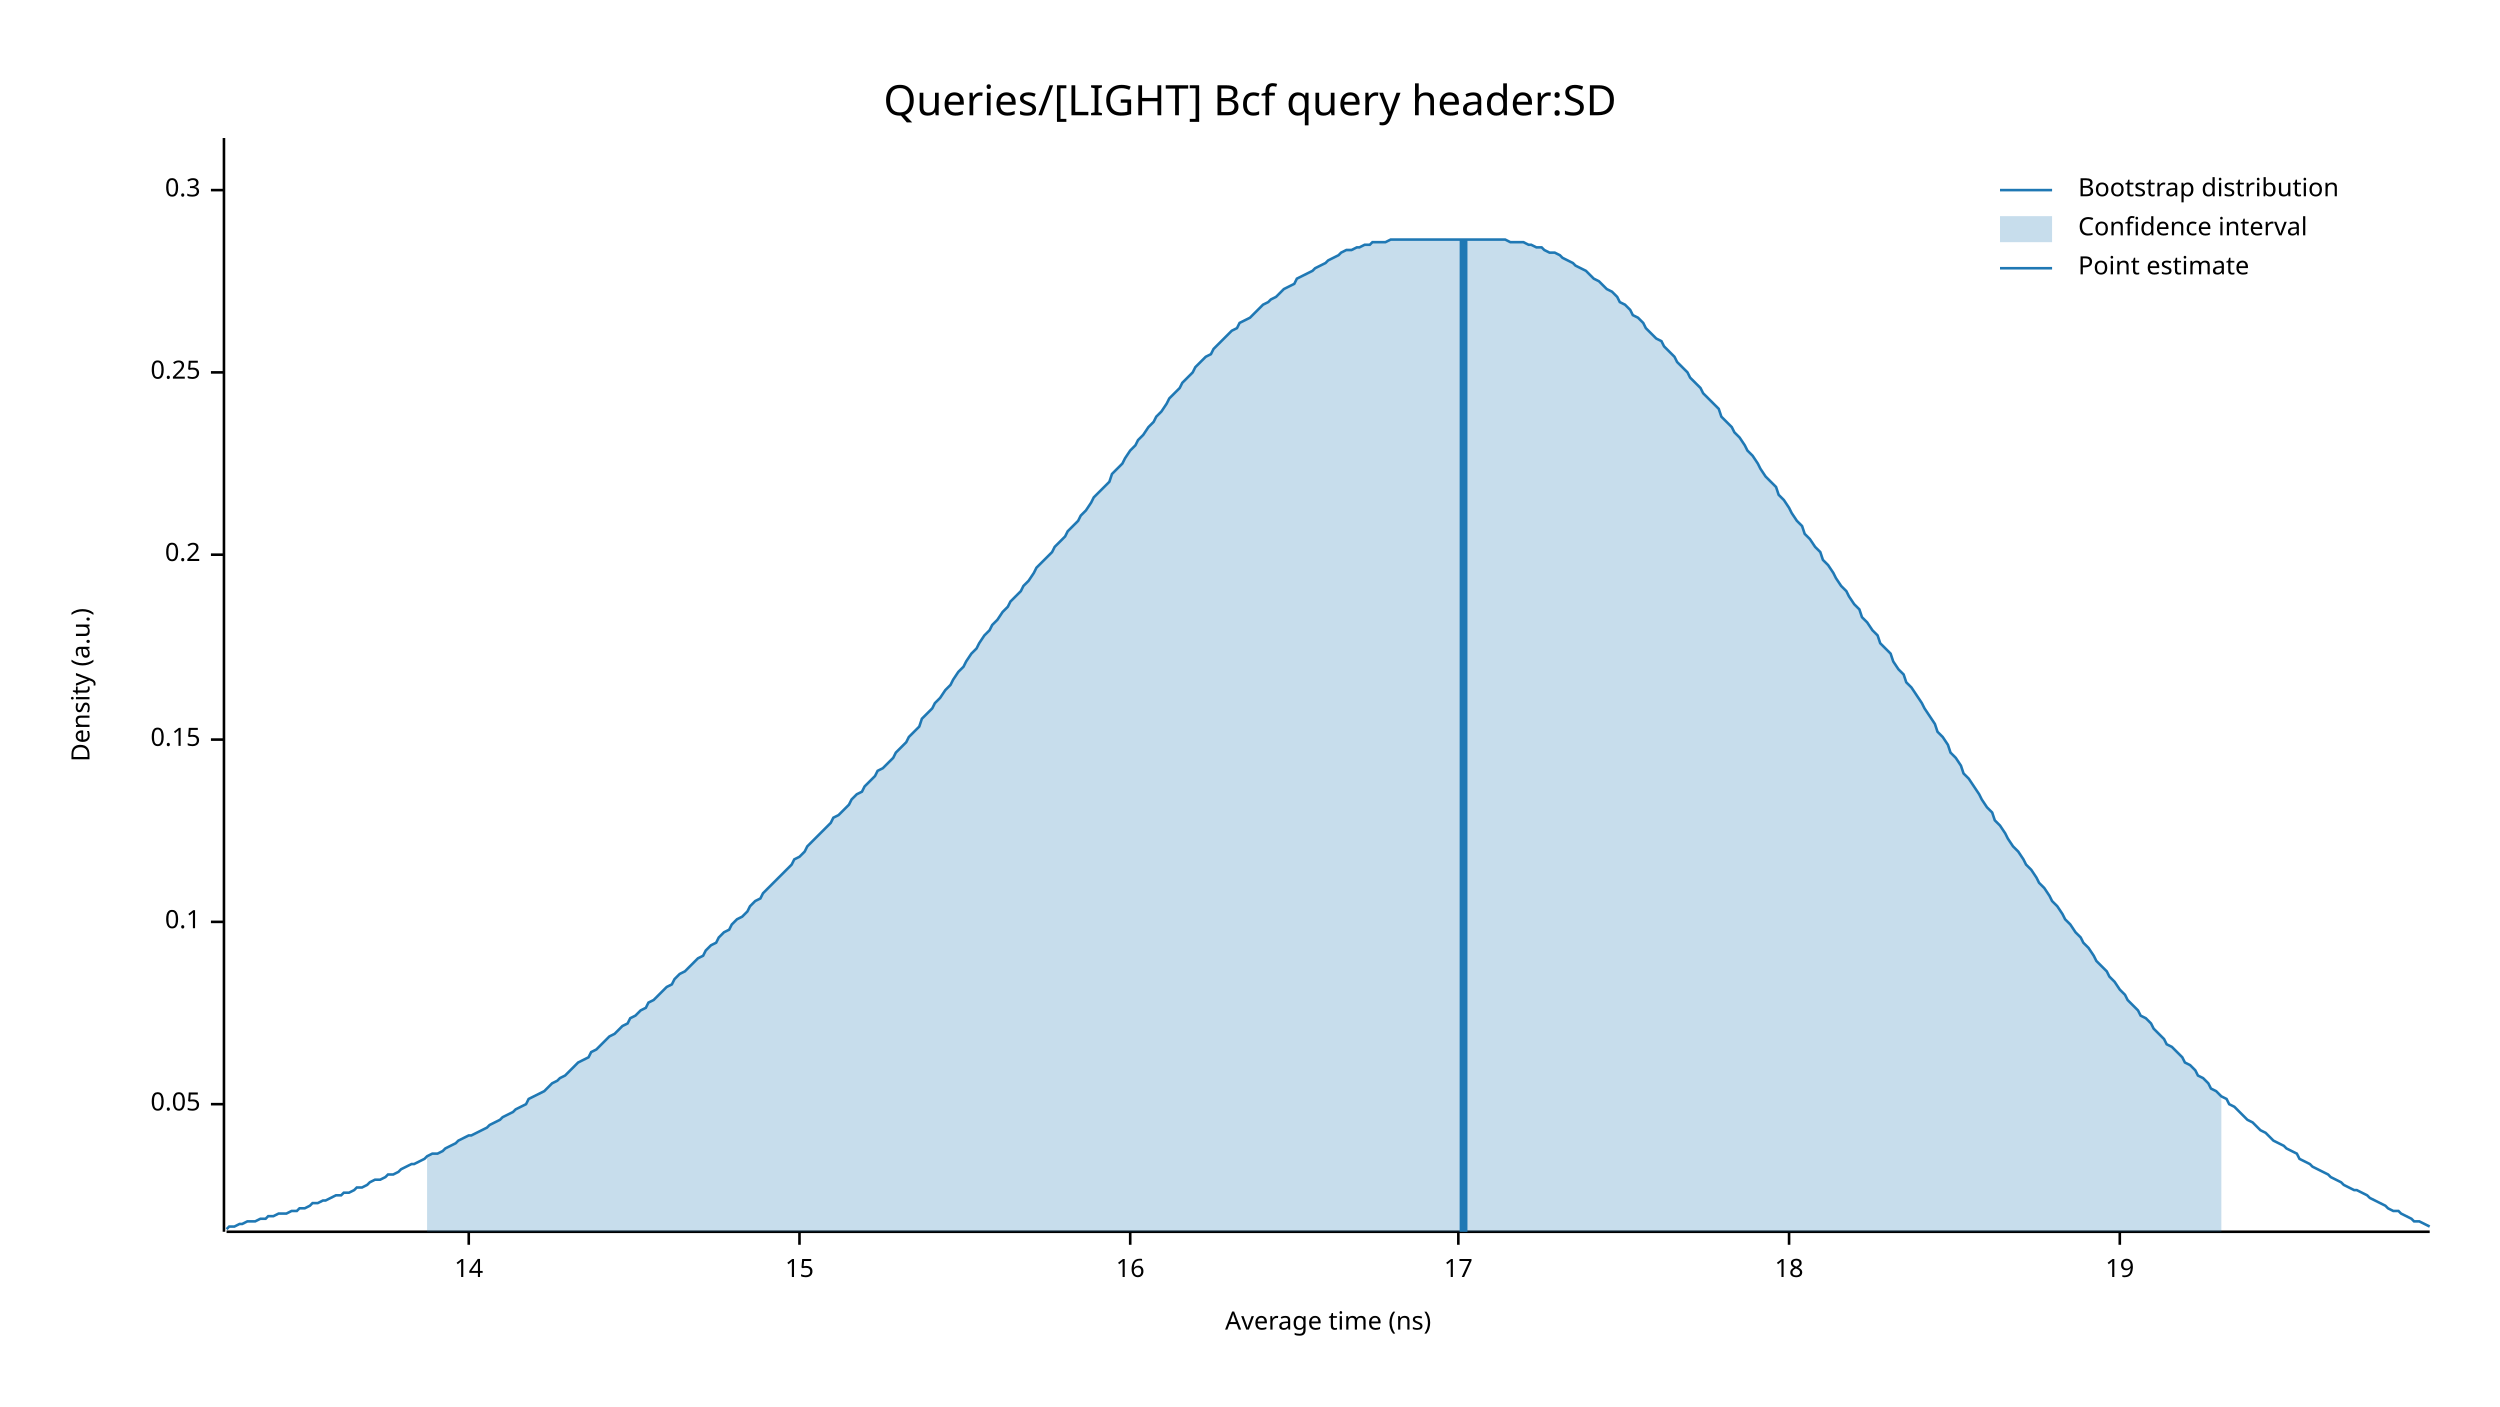
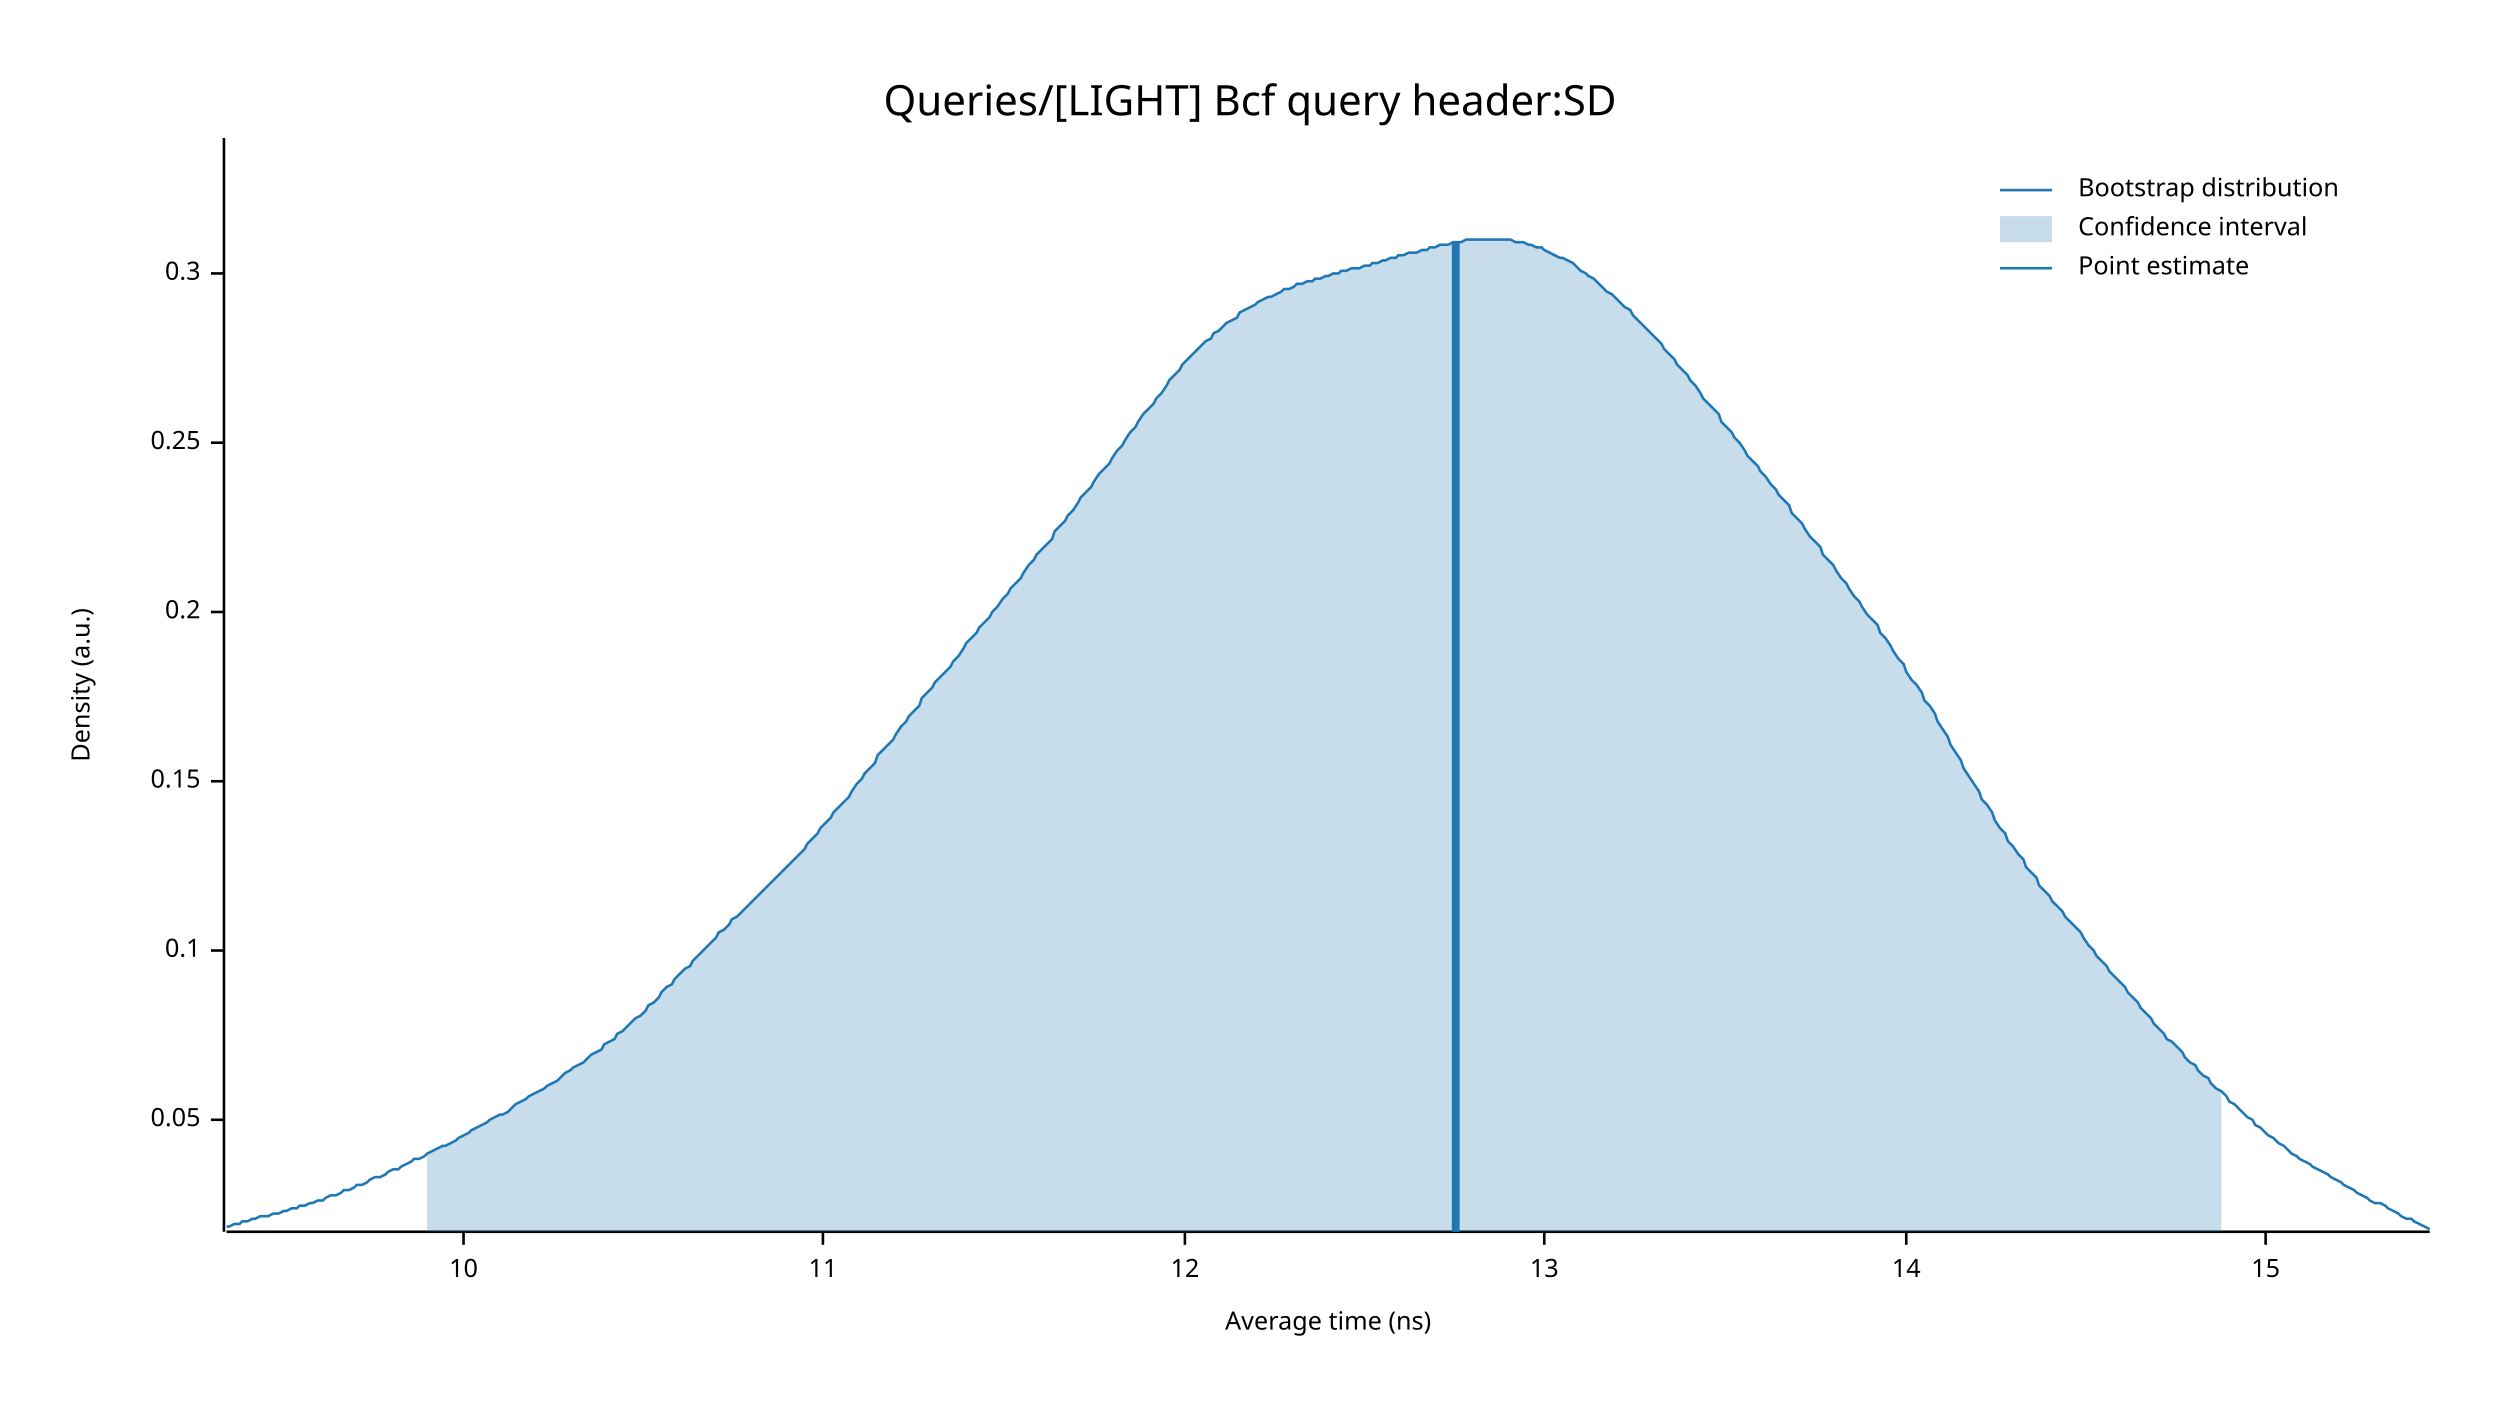
<svg xmlns="http://www.w3.org/2000/svg" width="960" height="540" viewBox="0 0 960 540">
  <text x="480" y="32" dy="0.76em" text-anchor="middle" font-family="sans-serif" font-size="16.129" opacity="1" fill="#000000">
Queries/[LIGHT] Bcf query header:SD
</text>
  <text x="27" y="263" dy="0.76em" text-anchor="middle" font-family="sans-serif" font-size="9.677" opacity="1" fill="#000000" transform="rotate(270, 27, 263)">
Density (a.u.)
</text>
  <text x="510" y="513" dy="-0.5ex" text-anchor="middle" font-family="sans-serif" font-size="9.677" opacity="1" fill="#000000">
Average time (ns)
</text>
  <polyline fill="none" opacity="1" stroke="#000000" stroke-width="1" points="86,53 86,473 " />
-   <text x="77" y="424" dy="0.5ex" text-anchor="end" font-family="sans-serif" font-size="9.677" opacity="1" fill="#000000">
+   <text x="77" y="430" dy="0.5ex" text-anchor="end" font-family="sans-serif" font-size="9.677" opacity="1" fill="#000000">
0.05
</text>
-   <polyline fill="none" opacity="1" stroke="#000000" stroke-width="1" points="81,424 86,424 " />
-   <text x="77" y="354" dy="0.5ex" text-anchor="end" font-family="sans-serif" font-size="9.677" opacity="1" fill="#000000">
+   <polyline fill="none" opacity="1" stroke="#000000" stroke-width="1" points="81,430 86,430 " />
+   <text x="77" y="365" dy="0.5ex" text-anchor="end" font-family="sans-serif" font-size="9.677" opacity="1" fill="#000000">
0.1
</text>
-   <polyline fill="none" opacity="1" stroke="#000000" stroke-width="1" points="81,354 86,354 " />
-   <text x="77" y="284" dy="0.5ex" text-anchor="end" font-family="sans-serif" font-size="9.677" opacity="1" fill="#000000">
+   <polyline fill="none" opacity="1" stroke="#000000" stroke-width="1" points="81,365 86,365 " />
+   <text x="77" y="300" dy="0.5ex" text-anchor="end" font-family="sans-serif" font-size="9.677" opacity="1" fill="#000000">
0.15
</text>
-   <polyline fill="none" opacity="1" stroke="#000000" stroke-width="1" points="81,284 86,284 " />
-   <text x="77" y="213" dy="0.5ex" text-anchor="end" font-family="sans-serif" font-size="9.677" opacity="1" fill="#000000">
+   <polyline fill="none" opacity="1" stroke="#000000" stroke-width="1" points="81,300 86,300 " />
+   <text x="77" y="235" dy="0.5ex" text-anchor="end" font-family="sans-serif" font-size="9.677" opacity="1" fill="#000000">
0.2
</text>
-   <polyline fill="none" opacity="1" stroke="#000000" stroke-width="1" points="81,213 86,213 " />
-   <text x="77" y="143" dy="0.5ex" text-anchor="end" font-family="sans-serif" font-size="9.677" opacity="1" fill="#000000">
+   <polyline fill="none" opacity="1" stroke="#000000" stroke-width="1" points="81,235 86,235 " />
+   <text x="77" y="170" dy="0.5ex" text-anchor="end" font-family="sans-serif" font-size="9.677" opacity="1" fill="#000000">
0.25
</text>
-   <polyline fill="none" opacity="1" stroke="#000000" stroke-width="1" points="81,143 86,143 " />
-   <text x="77" y="73" dy="0.5ex" text-anchor="end" font-family="sans-serif" font-size="9.677" opacity="1" fill="#000000">
+   <polyline fill="none" opacity="1" stroke="#000000" stroke-width="1" points="81,170 86,170 " />
+   <text x="77" y="105" dy="0.5ex" text-anchor="end" font-family="sans-serif" font-size="9.677" opacity="1" fill="#000000">
0.3
</text>
-   <polyline fill="none" opacity="1" stroke="#000000" stroke-width="1" points="81,73 86,73 " />
+   <polyline fill="none" opacity="1" stroke="#000000" stroke-width="1" points="81,105 86,105 " />
  <polyline fill="none" opacity="1" stroke="#000000" stroke-width="1" points="87,473 933,473 " />
-   <text x="180" y="483" dy="0.76em" text-anchor="middle" font-family="sans-serif" font-size="9.677" opacity="1" fill="#000000">
+   <text x="178" y="483" dy="0.76em" text-anchor="middle" font-family="sans-serif" font-size="9.677" opacity="1" fill="#000000">
+ 10
+ </text>
+   <polyline fill="none" opacity="1" stroke="#000000" stroke-width="1" points="178,473 178,478 " />
+   <text x="316" y="483" dy="0.76em" text-anchor="middle" font-family="sans-serif" font-size="9.677" opacity="1" fill="#000000">
+ 11
+ </text>
+   <polyline fill="none" opacity="1" stroke="#000000" stroke-width="1" points="316,473 316,478 " />
+   <text x="455" y="483" dy="0.76em" text-anchor="middle" font-family="sans-serif" font-size="9.677" opacity="1" fill="#000000">
+ 12
+ </text>
+   <polyline fill="none" opacity="1" stroke="#000000" stroke-width="1" points="455,473 455,478 " />
+   <text x="593" y="483" dy="0.76em" text-anchor="middle" font-family="sans-serif" font-size="9.677" opacity="1" fill="#000000">
+ 13
+ </text>
+   <polyline fill="none" opacity="1" stroke="#000000" stroke-width="1" points="593,473 593,478 " />
+   <text x="732" y="483" dy="0.76em" text-anchor="middle" font-family="sans-serif" font-size="9.677" opacity="1" fill="#000000">
14
</text>
-   <polyline fill="none" opacity="1" stroke="#000000" stroke-width="1" points="180,473 180,478 " />
-   <text x="307" y="483" dy="0.76em" text-anchor="middle" font-family="sans-serif" font-size="9.677" opacity="1" fill="#000000">
+   <polyline fill="none" opacity="1" stroke="#000000" stroke-width="1" points="732,473 732,478 " />
+   <text x="870" y="483" dy="0.76em" text-anchor="middle" font-family="sans-serif" font-size="9.677" opacity="1" fill="#000000">
15
</text>
-   <polyline fill="none" opacity="1" stroke="#000000" stroke-width="1" points="307,473 307,478 " />
-   <text x="434" y="483" dy="0.76em" text-anchor="middle" font-family="sans-serif" font-size="9.677" opacity="1" fill="#000000">
- 16
- </text>
-   <polyline fill="none" opacity="1" stroke="#000000" stroke-width="1" points="434,473 434,478 " />
-   <text x="560" y="483" dy="0.76em" text-anchor="middle" font-family="sans-serif" font-size="9.677" opacity="1" fill="#000000">
- 17
- </text>
-   <polyline fill="none" opacity="1" stroke="#000000" stroke-width="1" points="560,473 560,478 " />
-   <text x="687" y="483" dy="0.76em" text-anchor="middle" font-family="sans-serif" font-size="9.677" opacity="1" fill="#000000">
- 18
- </text>
-   <polyline fill="none" opacity="1" stroke="#000000" stroke-width="1" points="687,473 687,478 " />
-   <text x="814" y="483" dy="0.76em" text-anchor="middle" font-family="sans-serif" font-size="9.677" opacity="1" fill="#000000">
- 19
- </text>
-   <polyline fill="none" opacity="1" stroke="#000000" stroke-width="1" points="814,473 814,478 " />
-   <polyline fill="none" opacity="1" stroke="#1F78B4" stroke-width="1" points="87,472 88,471 90,471 92,470 93,470 95,469 97,469 98,469 100,468 102,468 103,467 105,467 107,466 109,466 110,466 112,465 114,465 115,464 117,464 119,463 120,462 122,462 124,461 125,461 127,460 129,459 131,459 132,458 134,458 136,457 137,456 139,456 141,455 142,454 144,453 146,453 148,452 149,451 151,451 153,450 154,449 156,448 158,447 159,447 161,446 163,445 164,444 166,443 168,443 170,442 171,441 173,440 175,439 176,438 178,437 180,436 181,436 183,435 185,434 187,433 188,432 190,431 192,430 193,429 195,428 197,427 198,426 200,425 202,424 203,422 205,421 207,420 209,419 210,418 212,416 214,415 215,414 217,413 219,411 220,410 222,408 224,407 226,406 227,404 229,403 231,401 232,400 234,398 236,397 237,396 239,394 241,393 242,391 244,390 246,388 248,387 249,385 251,384 253,382 254,381 256,379 258,378 259,376 261,374 263,373 265,371 266,370 268,368 270,367 271,365 273,363 275,362 276,360 278,358 280,357 281,355 283,353 285,352 287,350 288,348 290,346 292,345 293,343 295,341 297,339 298,338 300,336 302,334 304,332 305,330 307,329 309,327 310,325 312,323 314,321 315,320 317,318 319,316 320,314 322,313 324,311 326,309 327,307 329,305 331,304 332,302 334,300 336,298 337,296 339,295 341,293 343,291 344,289 346,287 348,285 349,283 351,281 353,279 354,276 356,274 358,272 359,270 361,268 363,265 365,263 366,261 368,258 370,256 371,254 373,251 375,249 376,247 378,244 380,242 381,240 383,238 385,235 387,233 388,231 390,229 392,227 393,225 395,223 397,220 398,218 400,216 402,214 404,212 405,210 407,208 409,206 410,204 412,202 414,200 415,198 417,196 419,193 420,191 422,189 424,187 426,185 427,182 429,180 431,178 432,176 434,173 436,171 437,169 439,167 441,164 443,162 444,160 446,158 448,155 449,153 451,151 453,149 454,147 456,145 458,143 459,141 461,139 463,137 465,136 466,134 468,132 470,130 471,129 473,127 475,126 476,124 478,123 480,122 482,120 483,119 485,117 487,116 488,115 490,114 492,112 493,111 495,110 497,109 498,107 500,106 502,105 504,104 505,103 507,102 509,101 510,100 512,99 514,98 515,97 517,96 519,96 521,95 522,95 524,94 526,94 527,93 529,93 531,93 532,93 534,92 536,92 537,92 539,92 541,92 543,92 544,92 546,92 548,92 549,92 551,92 553,92 554,92 556,92 558,92 560,92 561,92 563,92 565,92 566,92 568,92 570,92 571,92 573,92 575,92 576,92 578,92 580,93 582,93 583,93 585,93 587,94 588,94 590,95 592,95 593,96 595,97 597,97 599,98 600,99 602,100 604,101 605,102 607,103 609,104 610,105 612,107 614,108 615,109 617,111 619,112 621,114 622,116 624,117 626,119 627,121 629,122 631,124 632,126 634,128 636,130 638,131 639,133 641,135 643,137 644,139 646,141 648,143 649,145 651,147 653,149 654,151 656,153 658,155 660,157 661,160 663,162 665,164 666,166 668,168 670,171 671,173 673,175 675,178 676,180 678,183 680,185 682,187 683,190 685,192 687,195 688,197 690,200 692,202 693,205 695,207 697,210 699,212 700,215 702,217 704,220 705,222 707,225 709,227 710,229 712,232 714,234 715,237 717,239 719,242 721,244 722,247 724,249 726,251 727,254 729,257 731,259 732,262 734,264 736,267 738,270 739,272 741,275 743,278 744,281 746,283 748,286 749,289 751,291 753,294 754,297 756,299 758,302 760,305 761,307 763,310 765,312 766,315 768,317 770,320 771,322 773,325 775,327 777,330 778,332 780,334 782,337 783,339 785,341 787,344 788,346 790,348 792,351 793,353 795,355 797,358 799,360 800,362 802,364 804,367 805,369 807,371 809,373 810,375 812,377 814,380 816,382 817,384 819,386 821,388 822,390 824,391 826,393 827,395 829,397 831,399 832,401 834,402 836,404 838,406 839,408 841,409 843,411 844,413 846,414 848,416 849,418 851,419 853,421 855,422 856,424 858,425 860,427 861,428 863,430 865,431 866,432 868,434 870,435 871,436 873,438 875,439 877,440 878,441 880,442 882,443 883,445 885,446 887,447 888,448 890,449 892,450 894,451 895,452 897,453 899,454 900,455 902,456 904,457 905,457 907,458 909,459 910,460 912,461 914,462 916,463 917,464 919,465 921,465 922,466 924,467 926,468 927,469 929,469 931,470 933,471 " />
-   <polygon opacity="0.25" fill="#1F78B4" points="164,444 166,443 168,443 170,442 171,441 173,440 175,439 176,438 178,437 180,436 181,436 183,435 185,434 187,433 188,432 190,431 192,430 193,429 195,428 197,427 198,426 200,425 202,424 203,422 205,421 207,420 209,419 210,418 212,416 214,415 215,414 217,413 219,411 220,410 222,408 224,407 226,406 227,404 229,403 231,401 232,400 234,398 236,397 237,396 239,394 241,393 242,391 244,390 246,388 248,387 249,385 251,384 253,382 254,381 256,379 258,378 259,376 261,374 263,373 265,371 266,370 268,368 270,367 271,365 273,363 275,362 276,360 278,358 280,357 281,355 283,353 285,352 287,350 288,348 290,346 292,345 293,343 295,341 297,339 298,338 300,336 302,334 304,332 305,330 307,329 309,327 310,325 312,323 314,321 315,320 317,318 319,316 320,314 322,313 324,311 326,309 327,307 329,305 331,304 332,302 334,300 336,298 337,296 339,295 341,293 343,291 344,289 346,287 348,285 349,283 351,281 353,279 354,276 356,274 358,272 359,270 361,268 363,265 365,263 366,261 368,258 370,256 371,254 373,251 375,249 376,247 378,244 380,242 381,240 383,238 385,235 387,233 388,231 390,229 392,227 393,225 395,223 397,220 398,218 400,216 402,214 404,212 405,210 407,208 409,206 410,204 412,202 414,200 415,198 417,196 419,193 420,191 422,189 424,187 426,185 427,182 429,180 431,178 432,176 434,173 436,171 437,169 439,167 441,164 443,162 444,160 446,158 448,155 449,153 451,151 453,149 454,147 456,145 458,143 459,141 461,139 463,137 465,136 466,134 468,132 470,130 471,129 473,127 475,126 476,124 478,123 480,122 482,120 483,119 485,117 487,116 488,115 490,114 492,112 493,111 495,110 497,109 498,107 500,106 502,105 504,104 505,103 507,102 509,101 510,100 512,99 514,98 515,97 517,96 519,96 521,95 522,95 524,94 526,94 527,93 529,93 531,93 532,93 534,92 536,92 537,92 539,92 541,92 543,92 544,92 546,92 548,92 549,92 551,92 553,92 554,92 556,92 558,92 560,92 561,92 563,92 565,92 566,92 568,92 570,92 571,92 573,92 575,92 576,92 578,92 580,93 582,93 583,93 585,93 587,94 588,94 590,95 592,95 593,96 595,97 597,97 599,98 600,99 602,100 604,101 605,102 607,103 609,104 610,105 612,107 614,108 615,109 617,111 619,112 621,114 622,116 624,117 626,119 627,121 629,122 631,124 632,126 634,128 636,130 638,131 639,133 641,135 643,137 644,139 646,141 648,143 649,145 651,147 653,149 654,151 656,153 658,155 660,157 661,160 663,162 665,164 666,166 668,168 670,171 671,173 673,175 675,178 676,180 678,183 680,185 682,187 683,190 685,192 687,195 688,197 690,200 692,202 693,205 695,207 697,210 699,212 700,215 702,217 704,220 705,222 707,225 709,227 710,229 712,232 714,234 715,237 717,239 719,242 721,244 722,247 724,249 726,251 727,254 729,257 731,259 732,262 734,264 736,267 738,270 739,272 741,275 743,278 744,281 746,283 748,286 749,289 751,291 753,294 754,297 756,299 758,302 760,305 761,307 763,310 765,312 766,315 768,317 770,320 771,322 773,325 775,327 777,330 778,332 780,334 782,337 783,339 785,341 787,344 788,346 790,348 792,351 793,353 795,355 797,358 799,360 800,362 802,364 804,367 805,369 807,371 809,373 810,375 812,377 814,380 816,382 817,384 819,386 821,388 822,390 824,391 826,393 827,395 829,397 831,399 832,401 834,402 836,404 838,406 839,408 841,409 843,411 844,413 846,414 848,416 849,418 851,419 853,421 853,473 164,473 " />
-   <polyline fill="none" opacity="1" stroke="#1F78B4" stroke-width="3" points="562,473 562,92 " />
+   <polyline fill="none" opacity="1" stroke="#000000" stroke-width="1" points="870,473 870,478 " />
+   <polyline fill="none" opacity="1" stroke="#1F78B4" stroke-width="1" points="87,471 88,471 90,470 92,470 93,469 95,469 97,468 98,468 100,467 102,467 103,467 105,466 107,466 109,465 110,465 112,464 114,464 115,463 117,463 119,462 120,462 122,461 124,461 125,460 127,459 129,459 131,458 132,457 134,457 136,456 137,455 139,455 141,454 142,453 144,452 146,452 148,451 149,450 151,449 153,449 154,448 156,447 158,446 159,445 161,445 163,444 164,443 166,442 168,441 170,440 171,440 173,439 175,438 176,437 178,436 180,435 181,434 183,433 185,432 187,431 188,430 190,429 192,428 193,428 195,427 197,425 198,424 200,423 202,422 203,421 205,420 207,419 209,418 210,417 212,416 214,415 215,414 217,412 219,411 220,410 222,409 224,408 226,406 227,405 229,404 231,403 232,401 234,400 236,399 237,397 239,396 241,394 242,393 244,391 246,390 248,388 249,386 251,385 253,383 254,381 256,379 258,378 259,376 261,374 263,372 265,371 266,369 268,367 270,365 271,364 273,362 275,360 276,358 278,357 280,355 281,353 283,352 285,350 287,348 288,347 290,345 292,343 293,342 295,340 297,338 298,337 300,335 302,333 304,331 305,330 307,328 309,326 310,324 312,322 314,320 315,318 317,316 319,314 320,312 322,310 324,308 326,306 327,304 329,301 331,299 332,297 334,295 336,293 337,290 339,288 341,286 343,284 344,282 346,279 348,277 349,275 351,273 353,271 354,268 356,266 358,264 359,262 361,260 363,258 365,256 366,254 368,252 370,249 371,247 373,245 375,243 376,241 378,239 380,237 381,235 383,233 385,230 387,228 388,226 390,224 392,222 393,220 395,217 397,215 398,213 400,211 402,209 404,207 405,204 407,202 409,200 410,198 412,196 414,193 415,191 417,189 419,187 420,185 422,182 424,180 426,178 427,176 429,173 431,171 432,169 434,166 436,164 437,162 439,159 441,157 443,155 444,153 446,151 448,148 449,146 451,144 453,142 454,140 456,138 458,136 459,135 461,133 463,131 465,130 466,128 468,127 470,125 471,124 473,123 475,122 476,120 478,119 480,118 482,117 483,116 485,115 487,114 488,114 490,113 492,112 493,111 495,111 497,110 498,109 500,109 502,108 504,108 505,107 507,107 509,106 510,106 512,105 514,105 515,104 517,104 519,103 521,103 522,103 524,102 526,102 527,101 529,101 531,100 532,100 534,99 536,99 537,98 539,98 541,97 543,97 544,97 546,96 548,96 549,95 551,95 553,94 554,94 556,94 558,93 560,93 561,93 563,92 565,92 566,92 568,92 570,92 571,92 573,92 575,92 576,92 578,92 580,92 582,93 583,93 585,93 587,94 588,94 590,95 592,95 593,96 595,97 597,98 599,99 600,99 602,100 604,101 605,102 607,104 609,105 610,106 612,107 614,109 615,110 617,112 619,113 621,115 622,116 624,118 626,119 627,121 629,123 631,125 632,126 634,128 636,130 638,132 639,134 641,136 643,138 644,140 646,142 648,144 649,146 651,148 653,151 654,153 656,155 658,157 660,159 661,162 663,164 665,166 666,168 668,170 670,173 671,175 673,177 675,179 676,181 678,183 680,186 682,188 683,190 685,192 687,194 688,197 690,199 692,201 693,203 695,206 697,208 699,210 700,213 702,215 704,217 705,219 707,222 709,224 710,226 712,229 714,231 715,233 717,236 719,238 721,240 722,243 724,245 726,248 727,250 729,253 731,255 732,258 734,261 736,263 738,266 739,269 741,271 743,274 744,277 746,280 748,283 749,286 751,289 753,292 754,295 756,298 758,301 760,304 761,307 763,309 765,312 766,315 768,318 770,320 771,323 773,325 775,328 777,330 778,333 780,335 782,337 783,340 785,342 787,344 788,346 790,348 792,350 793,352 795,354 797,356 799,358 800,360 802,363 804,365 805,367 807,369 809,371 810,373 812,375 814,377 816,379 817,381 819,383 821,385 822,387 824,389 826,391 827,393 829,395 831,397 832,399 834,400 836,402 838,404 839,406 841,408 843,409 844,411 846,413 848,414 849,416 851,418 853,419 855,421 856,423 858,424 860,426 861,427 863,429 865,430 866,432 868,433 870,435 871,436 873,437 875,439 877,440 878,441 880,443 882,444 883,445 885,446 887,447 888,448 890,449 892,450 894,451 895,452 897,453 899,454 900,455 902,456 904,457 905,458 907,459 909,460 910,461 912,462 914,462 916,463 917,464 919,465 921,466 922,467 924,468 926,468 927,469 929,470 931,471 933,472 " />
+   <polygon opacity="0.25" fill="#1F78B4" points="164,443 166,442 168,441 170,440 171,440 173,439 175,438 176,437 178,436 180,435 181,434 183,433 185,432 187,431 188,430 190,429 192,428 193,428 195,427 197,425 198,424 200,423 202,422 203,421 205,420 207,419 209,418 210,417 212,416 214,415 215,414 217,412 219,411 220,410 222,409 224,408 226,406 227,405 229,404 231,403 232,401 234,400 236,399 237,397 239,396 241,394 242,393 244,391 246,390 248,388 249,386 251,385 253,383 254,381 256,379 258,378 259,376 261,374 263,372 265,371 266,369 268,367 270,365 271,364 273,362 275,360 276,358 278,357 280,355 281,353 283,352 285,350 287,348 288,347 290,345 292,343 293,342 295,340 297,338 298,337 300,335 302,333 304,331 305,330 307,328 309,326 310,324 312,322 314,320 315,318 317,316 319,314 320,312 322,310 324,308 326,306 327,304 329,301 331,299 332,297 334,295 336,293 337,290 339,288 341,286 343,284 344,282 346,279 348,277 349,275 351,273 353,271 354,268 356,266 358,264 359,262 361,260 363,258 365,256 366,254 368,252 370,249 371,247 373,245 375,243 376,241 378,239 380,237 381,235 383,233 385,230 387,228 388,226 390,224 392,222 393,220 395,217 397,215 398,213 400,211 402,209 404,207 405,204 407,202 409,200 410,198 412,196 414,193 415,191 417,189 419,187 420,185 422,182 424,180 426,178 427,176 429,173 431,171 432,169 434,166 436,164 437,162 439,159 441,157 443,155 444,153 446,151 448,148 449,146 451,144 453,142 454,140 456,138 458,136 459,135 461,133 463,131 465,130 466,128 468,127 470,125 471,124 473,123 475,122 476,120 478,119 480,118 482,117 483,116 485,115 487,114 488,114 490,113 492,112 493,111 495,111 497,110 498,109 500,109 502,108 504,108 505,107 507,107 509,106 510,106 512,105 514,105 515,104 517,104 519,103 521,103 522,103 524,102 526,102 527,101 529,101 531,100 532,100 534,99 536,99 537,98 539,98 541,97 543,97 544,97 546,96 548,96 549,95 551,95 553,94 554,94 556,94 558,93 560,93 561,93 563,92 565,92 566,92 568,92 570,92 571,92 573,92 575,92 576,92 578,92 580,92 582,93 583,93 585,93 587,94 588,94 590,95 592,95 593,96 595,97 597,98 599,99 600,99 602,100 604,101 605,102 607,104 609,105 610,106 612,107 614,109 615,110 617,112 619,113 621,115 622,116 624,118 626,119 627,121 629,123 631,125 632,126 634,128 636,130 638,132 639,134 641,136 643,138 644,140 646,142 648,144 649,146 651,148 653,151 654,153 656,155 658,157 660,159 661,162 663,164 665,166 666,168 668,170 670,173 671,175 673,177 675,179 676,181 678,183 680,186 682,188 683,190 685,192 687,194 688,197 690,199 692,201 693,203 695,206 697,208 699,210 700,213 702,215 704,217 705,219 707,222 709,224 710,226 712,229 714,231 715,233 717,236 719,238 721,240 722,243 724,245 726,248 727,250 729,253 731,255 732,258 734,261 736,263 738,266 739,269 741,271 743,274 744,277 746,280 748,283 749,286 751,289 753,292 754,295 756,298 758,301 760,304 761,307 763,309 765,312 766,315 768,318 770,320 771,323 773,325 775,328 777,330 778,333 780,335 782,337 783,340 785,342 787,344 788,346 790,348 792,350 793,352 795,354 797,356 799,358 800,360 802,363 804,365 805,367 807,369 809,371 810,373 812,375 814,377 816,379 817,381 819,383 821,385 822,387 824,389 826,391 827,393 829,395 831,397 832,399 834,400 836,402 838,404 839,406 841,408 843,409 844,411 846,413 848,414 849,416 851,418 853,419 853,473 164,473 " />
+   <polyline fill="none" opacity="1" stroke="#1F78B4" stroke-width="3" points="559,473 559,93 " />
  <text x="798" y="68" dy="0.76em" text-anchor="start" font-family="sans-serif" font-size="9.677" opacity="1" fill="#000000">
Bootstrap distribution
</text>
  <text x="798" y="83" dy="0.76em" text-anchor="start" font-family="sans-serif" font-size="9.677" opacity="1" fill="#000000">
Confidence interval
</text>
  <text x="798" y="98" dy="0.76em" text-anchor="start" font-family="sans-serif" font-size="9.677" opacity="1" fill="#000000">
Point estimate
</text>
  <polyline fill="none" opacity="1" stroke="#1F78B4" stroke-width="1" points="768,73 788,73 " />
  <rect x="768" y="83" width="20" height="10" opacity="0.25" fill="#1F78B4" stroke="none" />
  <polyline fill="none" opacity="1" stroke="#1F78B4" stroke-width="1" points="768,103 788,103 " />
</svg>
